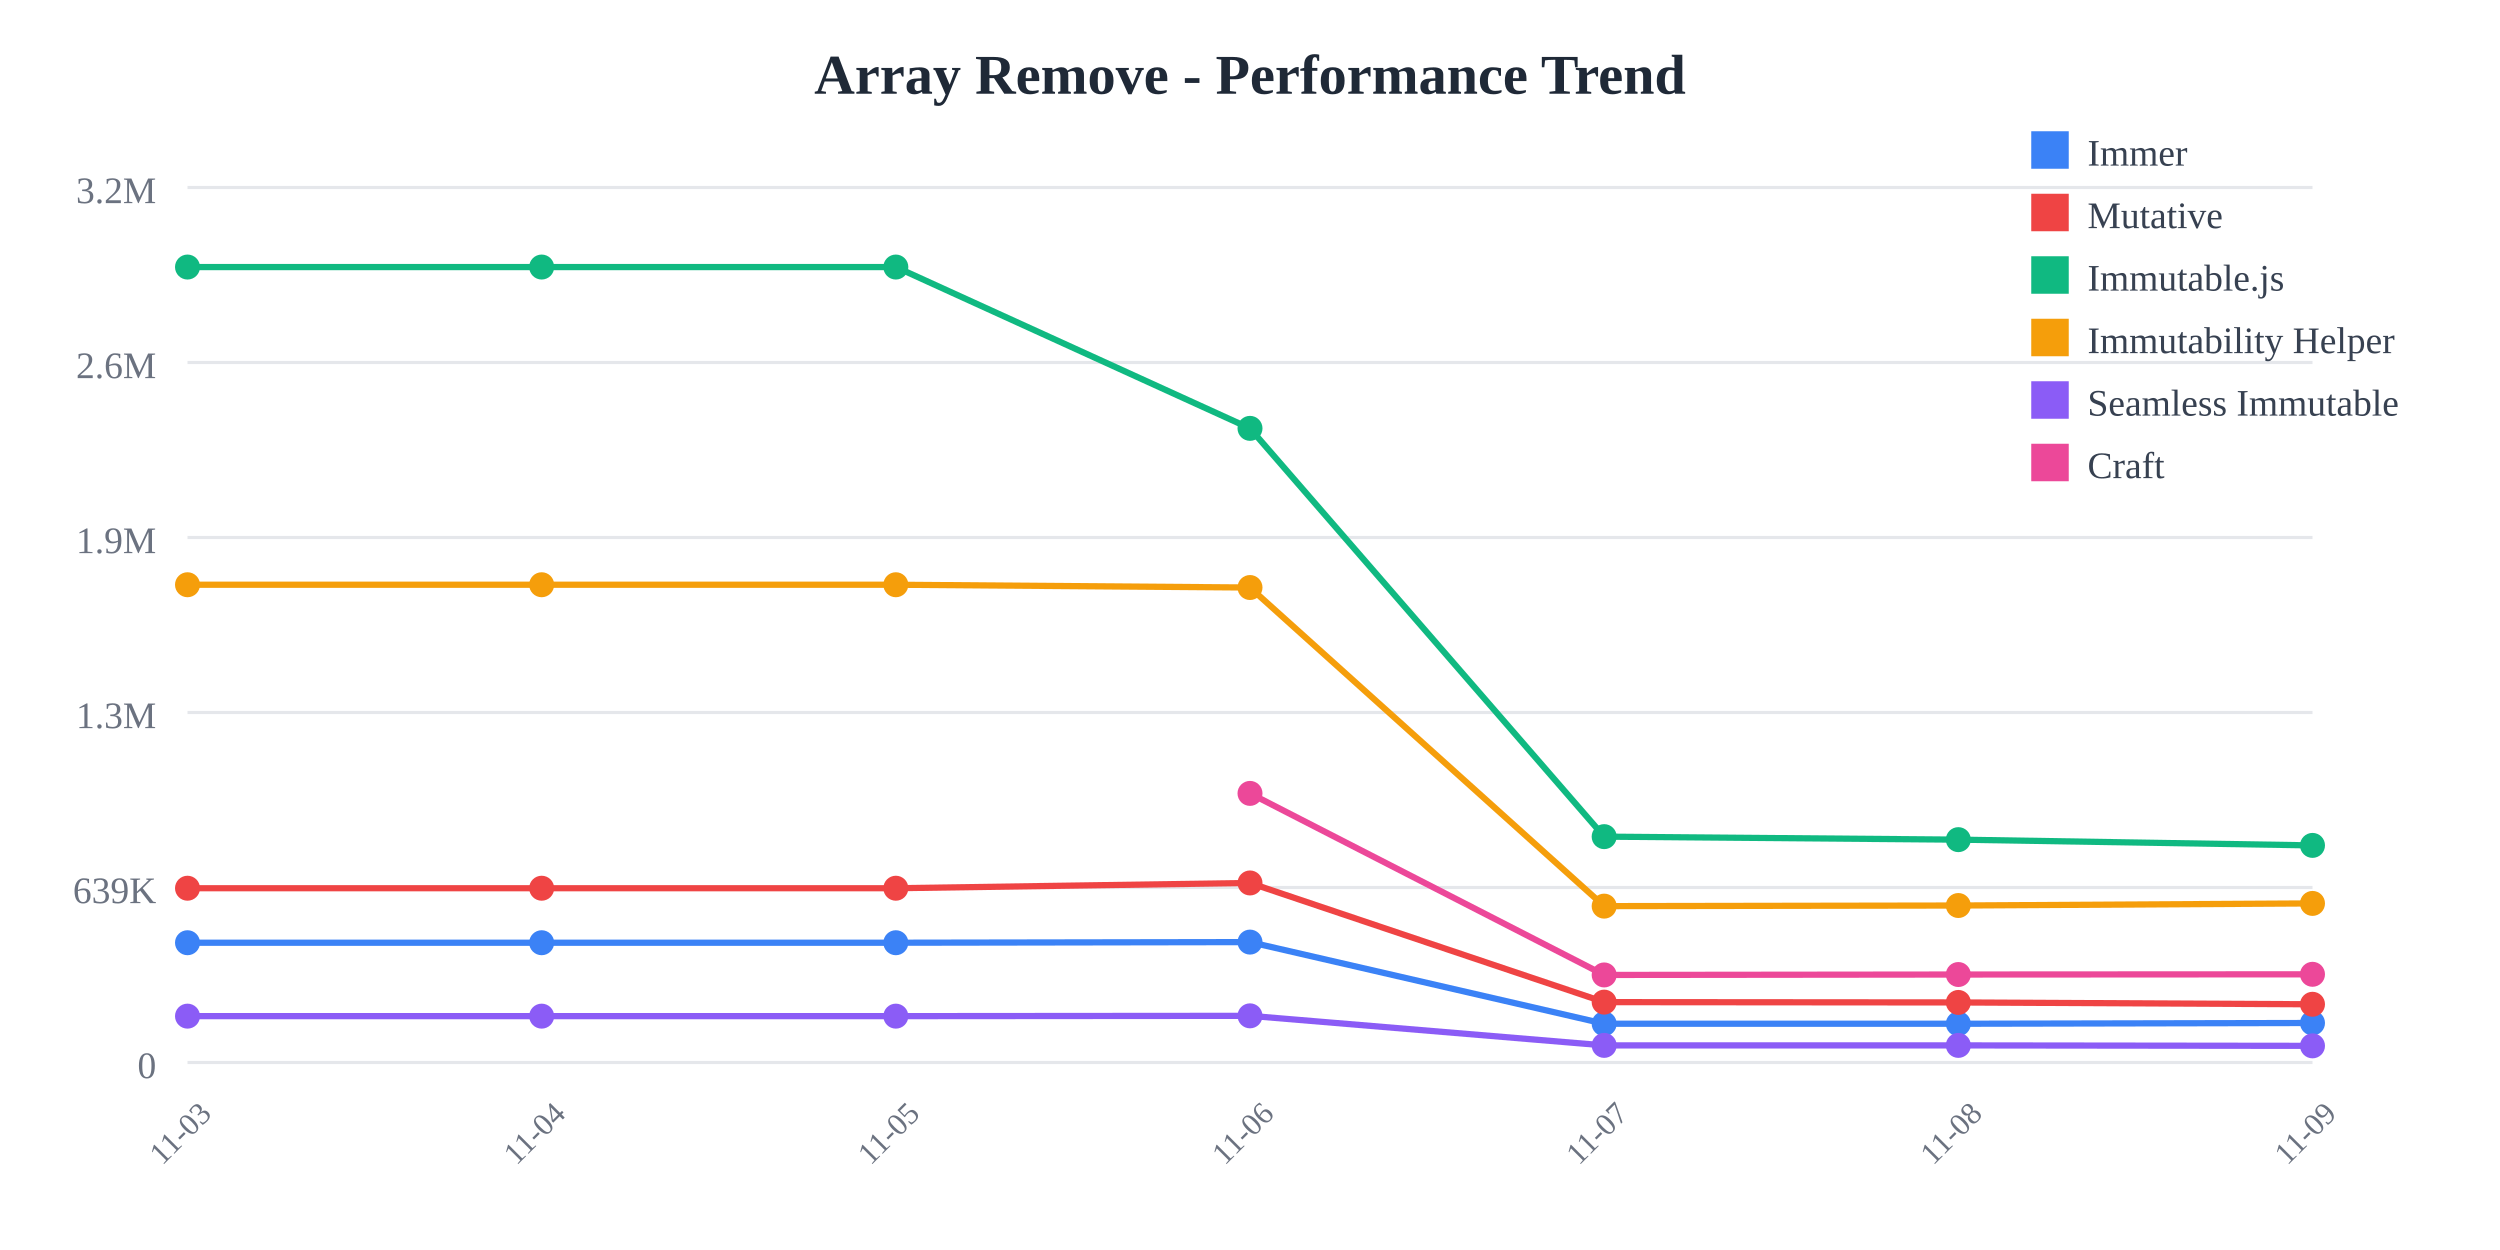
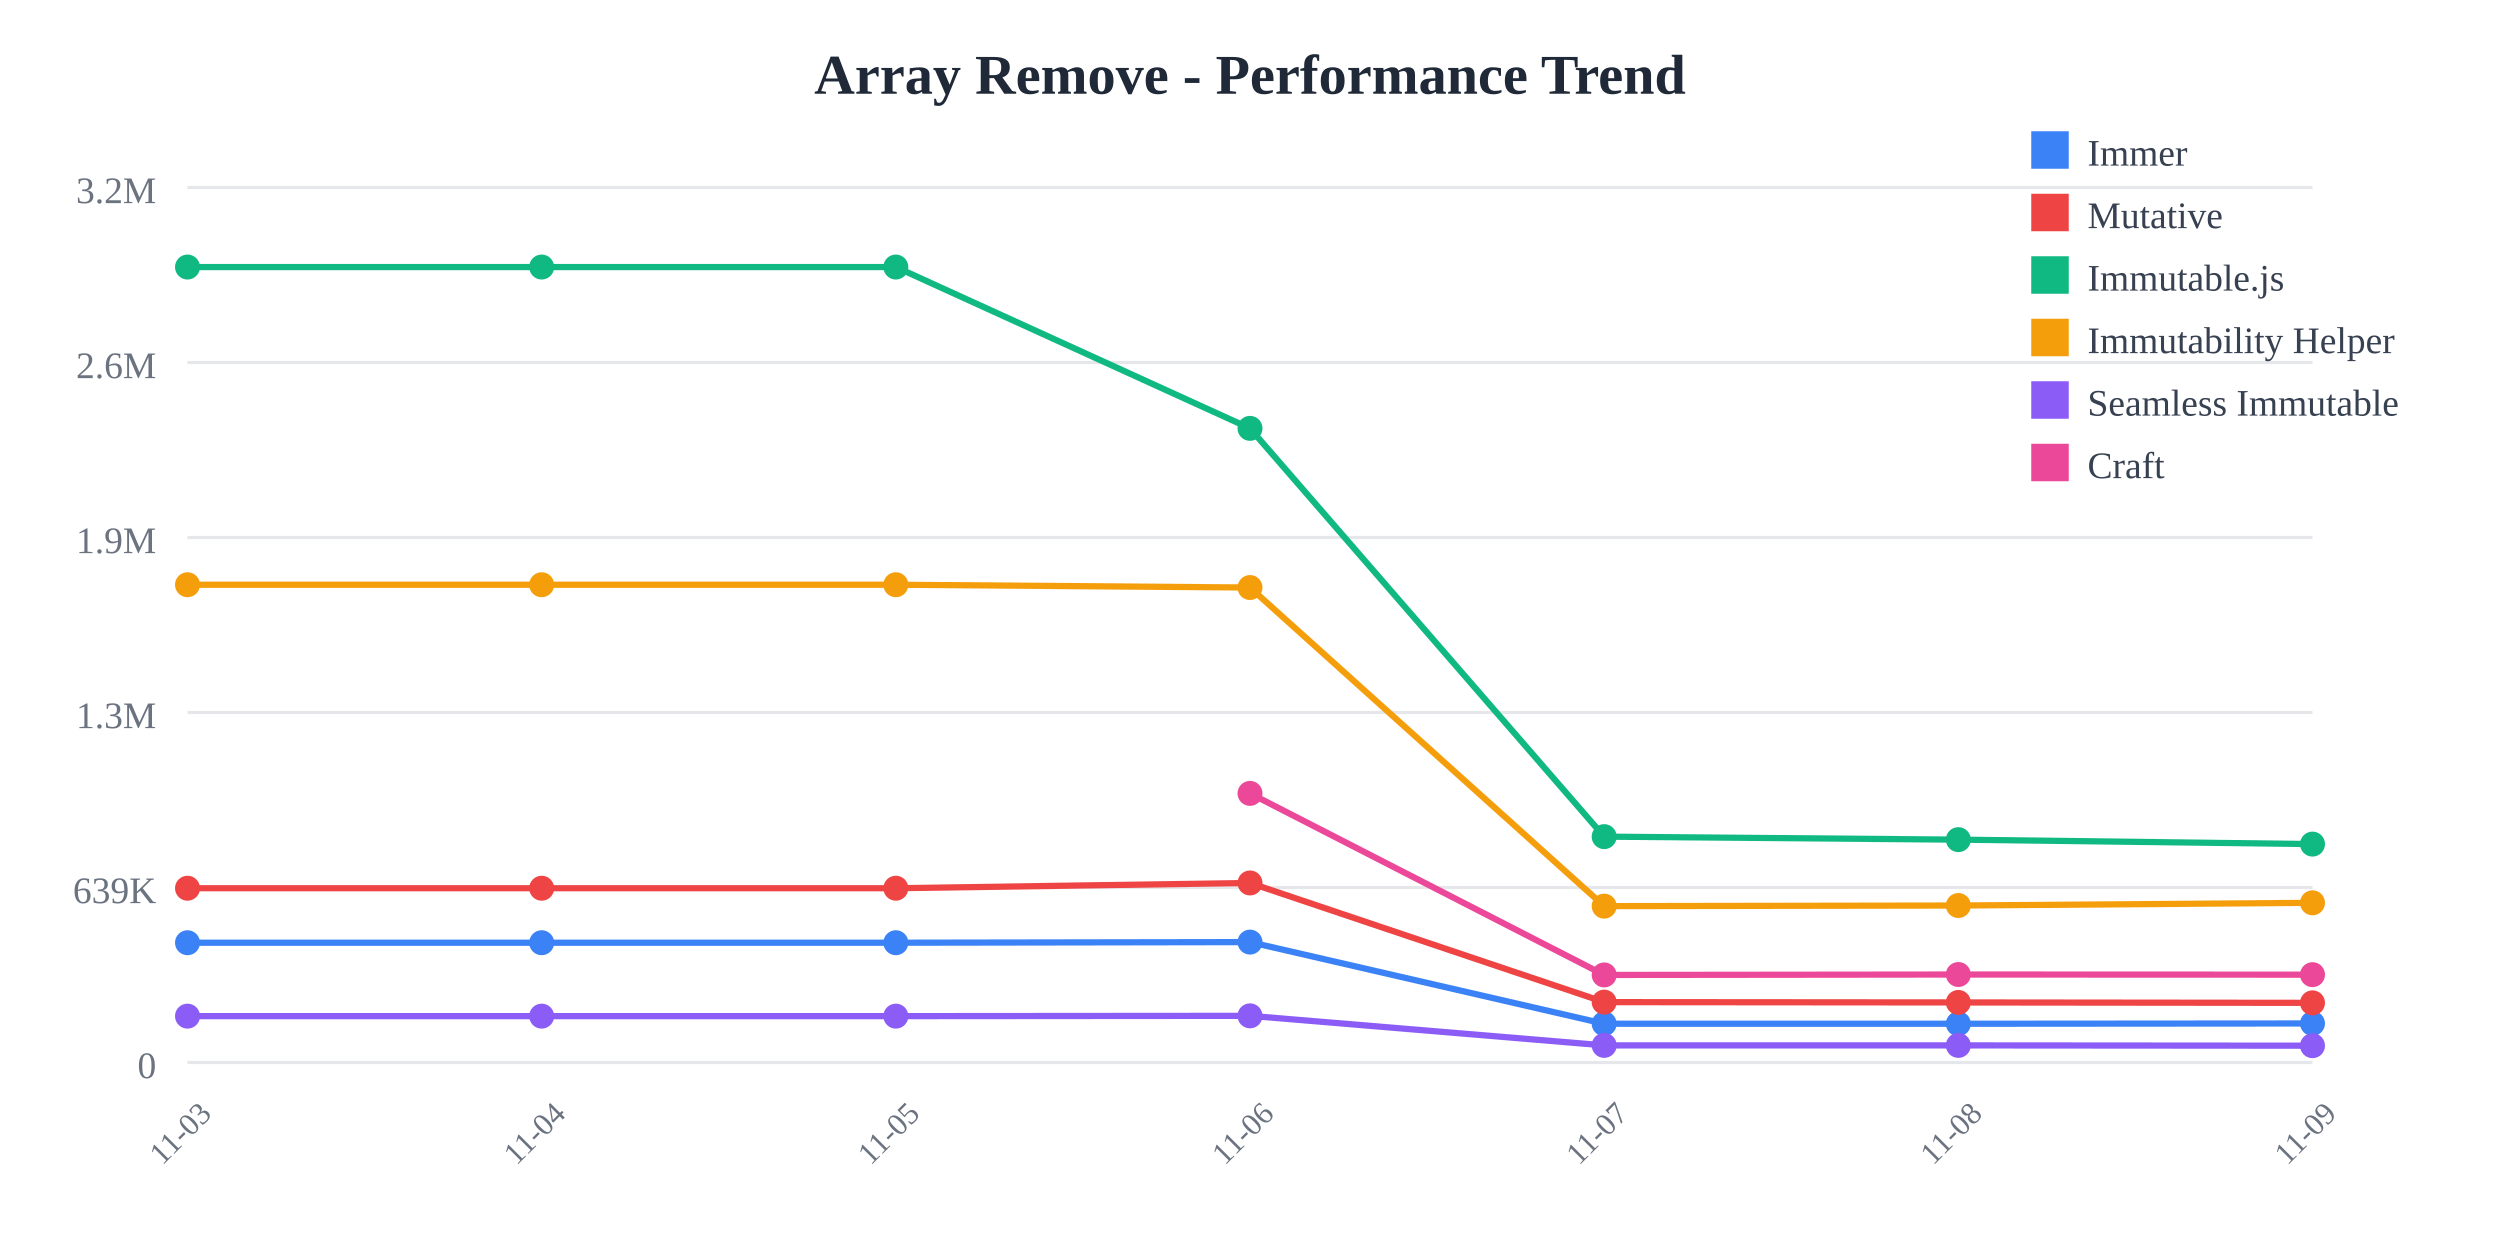
<svg xmlns="http://www.w3.org/2000/svg" width="800" height="400">
  <rect width="800" height="400" fill="white" />
  <text x="400" y="30" text-anchor="middle" font-size="18" font-weight="bold" fill="#1f2937">
    Array Remove - Performance Trend
  </text>
  <line x1="60" y1="60" x2="740" y2="60" stroke="#e5e7eb" stroke-width="1" />
  <text x="50" y="65" text-anchor="end" font-size="12" fill="#6b7280">
    3.2M
  </text>
  <line x1="60" y1="116" x2="740" y2="116" stroke="#e5e7eb" stroke-width="1" />
  <text x="50" y="121" text-anchor="end" font-size="12" fill="#6b7280">
    2.6M
  </text>
  <line x1="60" y1="172" x2="740" y2="172" stroke="#e5e7eb" stroke-width="1" />
  <text x="50" y="177" text-anchor="end" font-size="12" fill="#6b7280">
    1.9M
  </text>
  <line x1="60" y1="228" x2="740" y2="228" stroke="#e5e7eb" stroke-width="1" />
  <text x="50" y="233" text-anchor="end" font-size="12" fill="#6b7280">
    1.3M
  </text>
  <line x1="60" y1="284" x2="740" y2="284" stroke="#e5e7eb" stroke-width="1" />
  <text x="50" y="289" text-anchor="end" font-size="12" fill="#6b7280">
    639K
  </text>
  <line x1="60" y1="340" x2="740" y2="340" stroke="#e5e7eb" stroke-width="1" />
  <text x="50" y="345" text-anchor="end" font-size="12" fill="#6b7280">
    0
  </text>
  <text x="60" y="365" text-anchor="middle" font-size="10" fill="#6b7280" transform="rotate(-45, 60, 365)">
    11-03
  </text>
  <text x="173.333" y="365" text-anchor="middle" font-size="10" fill="#6b7280" transform="rotate(-45, 173.3333, 365)">
    11-04
  </text>
  <text x="286.667" y="365" text-anchor="middle" font-size="10" fill="#6b7280" transform="rotate(-45, 286.6667, 365)">
    11-05
  </text>
  <text x="400" y="365" text-anchor="middle" font-size="10" fill="#6b7280" transform="rotate(-45, 400, 365)">
    11-06
  </text>
  <text x="513.333" y="365" text-anchor="middle" font-size="10" fill="#6b7280" transform="rotate(-45, 513.3333, 365)">
    11-07
  </text>
  <text x="626.667" y="365" text-anchor="middle" font-size="10" fill="#6b7280" transform="rotate(-45, 626.6667, 365)">
    11-08
  </text>
  <text x="740" y="365" text-anchor="middle" font-size="10" fill="#6b7280" transform="rotate(-45, 740, 365)">
    11-09
  </text>
-   <polyline points="60,301.671 173.333,301.671 286.667,301.671 400,301.471 513.333,327.603 626.667,327.603 740,327.358" fill="none" stroke="#3b82f6" stroke-width="2" />
+   <polyline points="60,301.671 173.333,301.671 286.667,301.671 400,301.471 513.333,327.603 626.667,327.603 740,327.508" fill="none" stroke="#3b82f6" stroke-width="2" />
  <circle cx="60" cy="301.671" r="4" fill="#3b82f6" />
  <circle cx="173.333" cy="301.671" r="4" fill="#3b82f6" />
  <circle cx="286.667" cy="301.671" r="4" fill="#3b82f6" />
  <circle cx="400" cy="301.471" r="4" fill="#3b82f6" />
  <circle cx="513.333" cy="327.603" r="4" fill="#3b82f6" />
  <circle cx="626.667" cy="327.603" r="4" fill="#3b82f6" />
-   <circle cx="740" cy="327.358" r="4" fill="#3b82f6" />
-   <polyline points="60,284.232 173.333,284.232 286.667,284.232 400,282.548 513.333,320.68 626.667,320.78 740,321.369" fill="none" stroke="#ef4444" stroke-width="2" />
+   <circle cx="740" cy="327.508" r="4" fill="#3b82f6" />
+   <polyline points="60,284.232 173.333,284.232 286.667,284.232 400,282.548 513.333,320.68 626.667,320.78 740,320.91" fill="none" stroke="#ef4444" stroke-width="2" />
  <circle cx="60" cy="284.232" r="4" fill="#ef4444" />
  <circle cx="173.333" cy="284.232" r="4" fill="#ef4444" />
  <circle cx="286.667" cy="284.232" r="4" fill="#ef4444" />
  <circle cx="400" cy="282.548" r="4" fill="#ef4444" />
  <circle cx="513.333" cy="320.68" r="4" fill="#ef4444" />
  <circle cx="626.667" cy="320.78" r="4" fill="#ef4444" />
-   <circle cx="740" cy="321.369" r="4" fill="#ef4444" />
-   <polyline points="60,85.455 173.333,85.455 286.667,85.455 400,137.076 513.333,267.725 626.667,268.686 740,270.527" fill="none" stroke="#10b981" stroke-width="2" />
+   <circle cx="740" cy="320.91" r="4" fill="#ef4444" />
+   <polyline points="60,85.455 173.333,85.455 286.667,85.455 400,137.076 513.333,267.725 626.667,268.686 740,270.112" fill="none" stroke="#10b981" stroke-width="2" />
  <circle cx="60" cy="85.455" r="4" fill="#10b981" />
  <circle cx="173.333" cy="85.455" r="4" fill="#10b981" />
  <circle cx="286.667" cy="85.455" r="4" fill="#10b981" />
  <circle cx="400" cy="137.076" r="4" fill="#10b981" />
  <circle cx="513.333" cy="267.725" r="4" fill="#10b981" />
  <circle cx="626.667" cy="268.686" r="4" fill="#10b981" />
-   <circle cx="740" cy="270.527" r="4" fill="#10b981" />
-   <polyline points="60,187.117 173.333,187.117 286.667,187.117 400,188.009 513.333,289.963 626.667,289.766 740,289.094" fill="none" stroke="#f59e0b" stroke-width="2" />
+   <circle cx="740" cy="270.112" r="4" fill="#10b981" />
+   <polyline points="60,187.117 173.333,187.117 286.667,187.117 400,188.009 513.333,289.963 626.667,289.766 740,288.904" fill="none" stroke="#f59e0b" stroke-width="2" />
  <circle cx="60" cy="187.117" r="4" fill="#f59e0b" />
  <circle cx="173.333" cy="187.117" r="4" fill="#f59e0b" />
  <circle cx="286.667" cy="187.117" r="4" fill="#f59e0b" />
  <circle cx="400" cy="188.009" r="4" fill="#f59e0b" />
  <circle cx="513.333" cy="289.963" r="4" fill="#f59e0b" />
  <circle cx="626.667" cy="289.766" r="4" fill="#f59e0b" />
-   <circle cx="740" cy="289.094" r="4" fill="#f59e0b" />
-   <polyline points="60,325.166 173.333,325.166 286.667,325.166 400,325.069 513.333,334.524 626.667,334.526 740,334.674" fill="none" stroke="#8b5cf6" stroke-width="2" />
+   <circle cx="740" cy="288.904" r="4" fill="#f59e0b" />
+   <polyline points="60,325.166 173.333,325.166 286.667,325.166 400,325.069 513.333,334.524 626.667,334.526 740,334.623" fill="none" stroke="#8b5cf6" stroke-width="2" />
  <circle cx="60" cy="325.166" r="4" fill="#8b5cf6" />
  <circle cx="173.333" cy="325.166" r="4" fill="#8b5cf6" />
  <circle cx="286.667" cy="325.166" r="4" fill="#8b5cf6" />
  <circle cx="400" cy="325.069" r="4" fill="#8b5cf6" />
  <circle cx="513.333" cy="334.524" r="4" fill="#8b5cf6" />
  <circle cx="626.667" cy="334.526" r="4" fill="#8b5cf6" />
-   <circle cx="740" cy="334.674" r="4" fill="#8b5cf6" />
-   <polyline points="400,253.886 513.333,311.982 626.667,311.847 740,311.777" fill="none" stroke="#ec4899" stroke-width="2" />
+   <circle cx="740" cy="334.623" r="4" fill="#8b5cf6" />
+   <polyline points="400,253.886 513.333,311.982 626.667,311.847 740,311.892" fill="none" stroke="#ec4899" stroke-width="2" />
  <circle cx="400" cy="253.886" r="4" fill="#ec4899" />
  <circle cx="513.333" cy="311.982" r="4" fill="#ec4899" />
  <circle cx="626.667" cy="311.847" r="4" fill="#ec4899" />
-   <circle cx="740" cy="311.777" r="4" fill="#ec4899" />
+   <circle cx="740" cy="311.892" r="4" fill="#ec4899" />
  <rect x="650" y="42" width="12" height="12" fill="#3b82f6" />
  <text x="668" y="53" font-size="12" fill="#374151">Immer</text>
  <rect x="650" y="62" width="12" height="12" fill="#ef4444" />
  <text x="668" y="73" font-size="12" fill="#374151">Mutative</text>
  <rect x="650" y="82" width="12" height="12" fill="#10b981" />
  <text x="668" y="93" font-size="12" fill="#374151">Immutable.js</text>
  <rect x="650" y="102" width="12" height="12" fill="#f59e0b" />
  <text x="668" y="113" font-size="12" fill="#374151">Immutability Helper</text>
  <rect x="650" y="122" width="12" height="12" fill="#8b5cf6" />
  <text x="668" y="133" font-size="12" fill="#374151">Seamless Immutable</text>
  <rect x="650" y="142" width="12" height="12" fill="#ec4899" />
  <text x="668" y="153" font-size="12" fill="#374151">Craft</text>
</svg>
